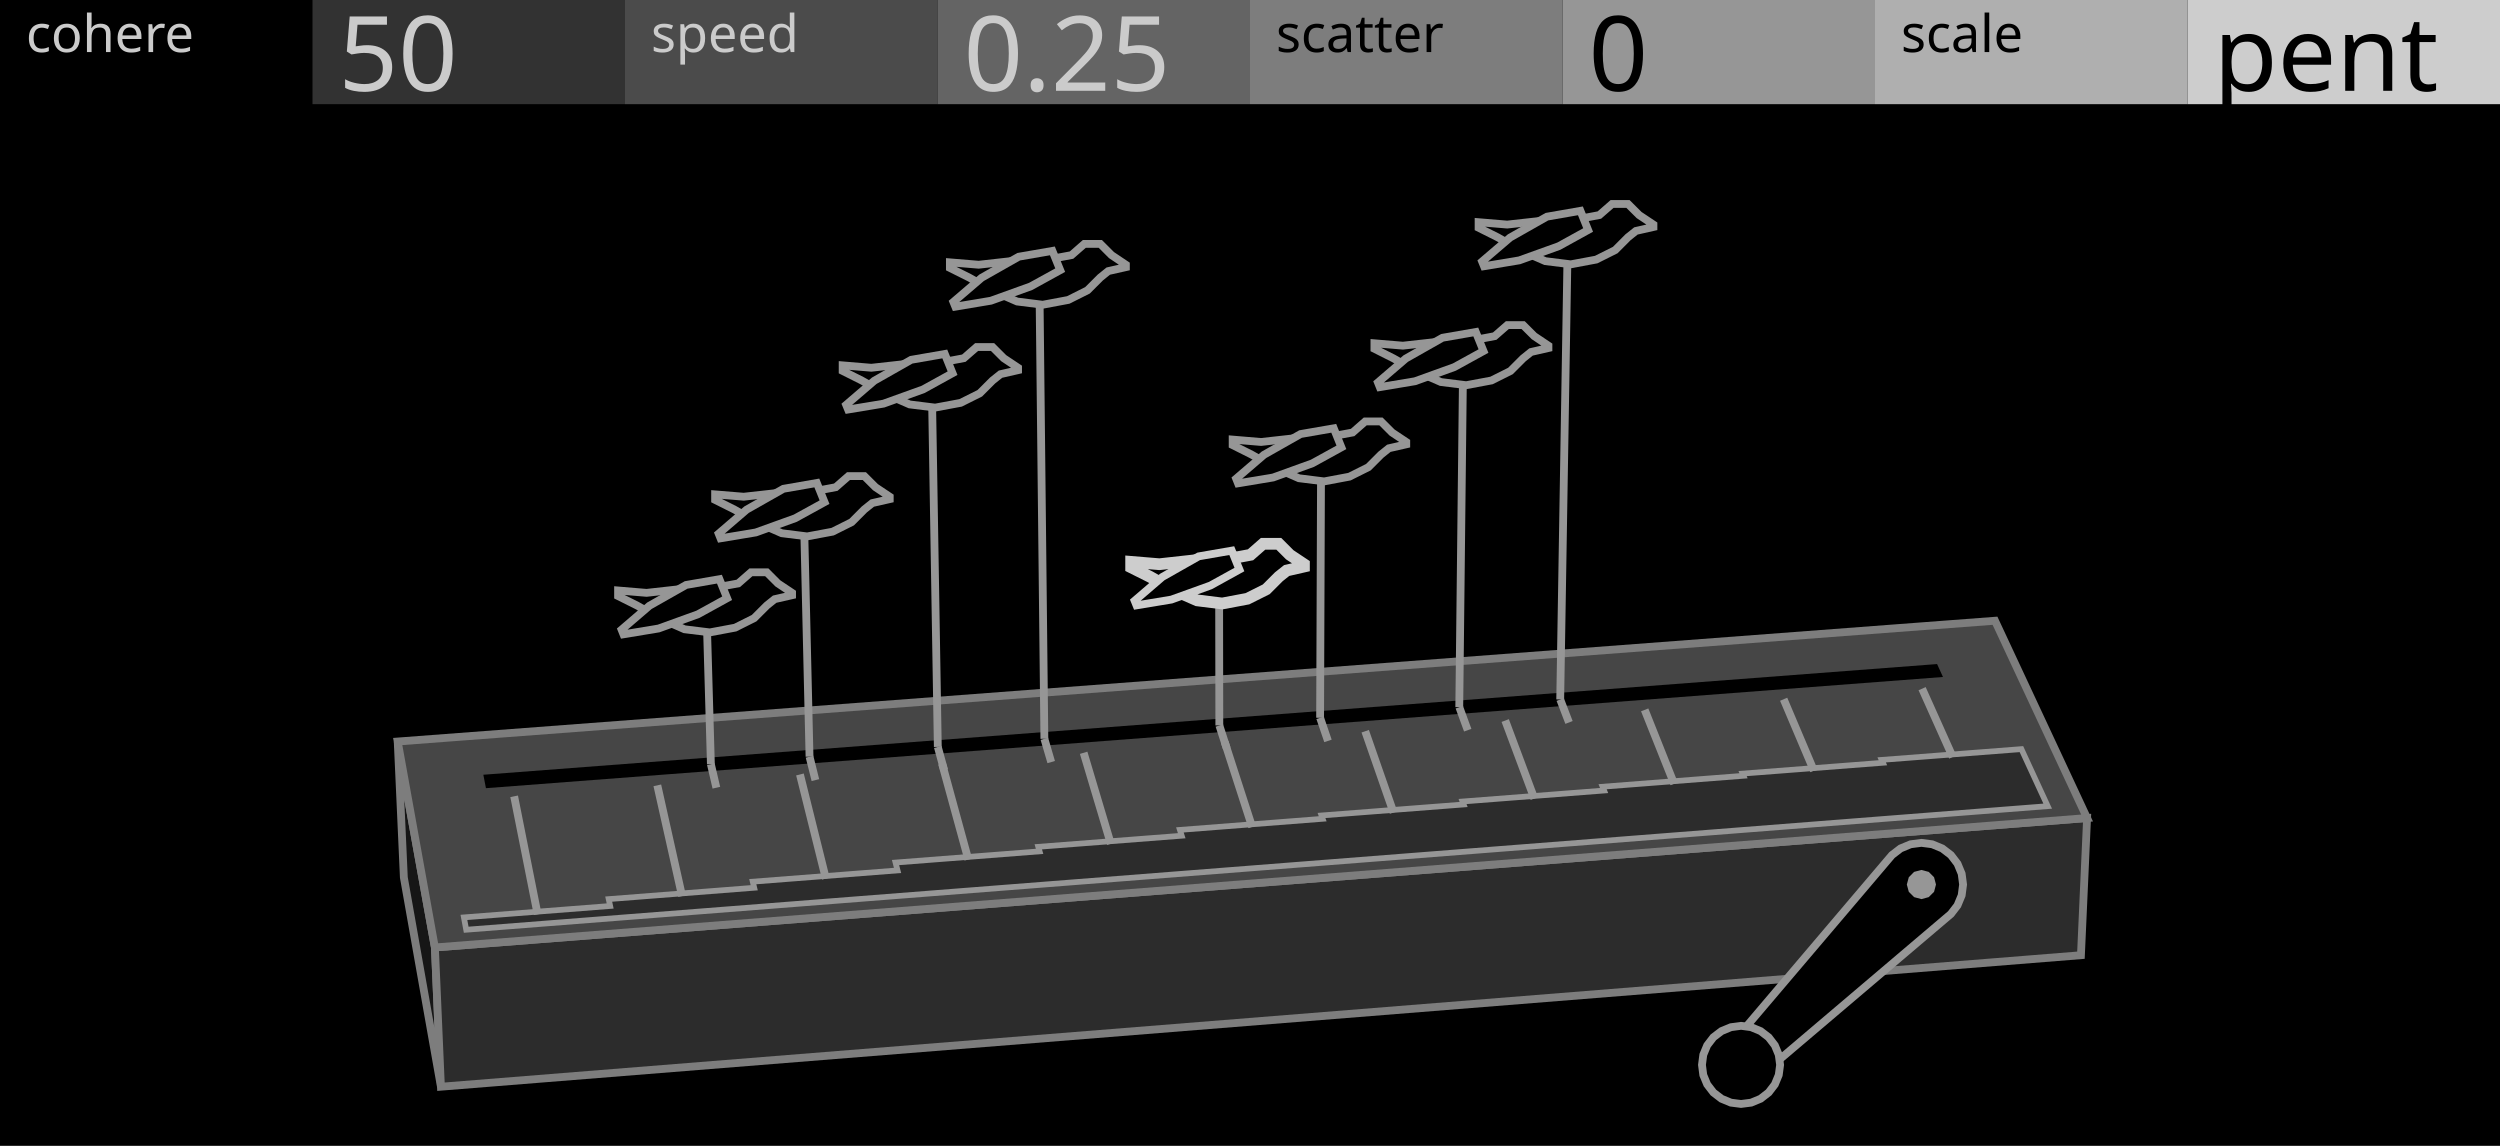
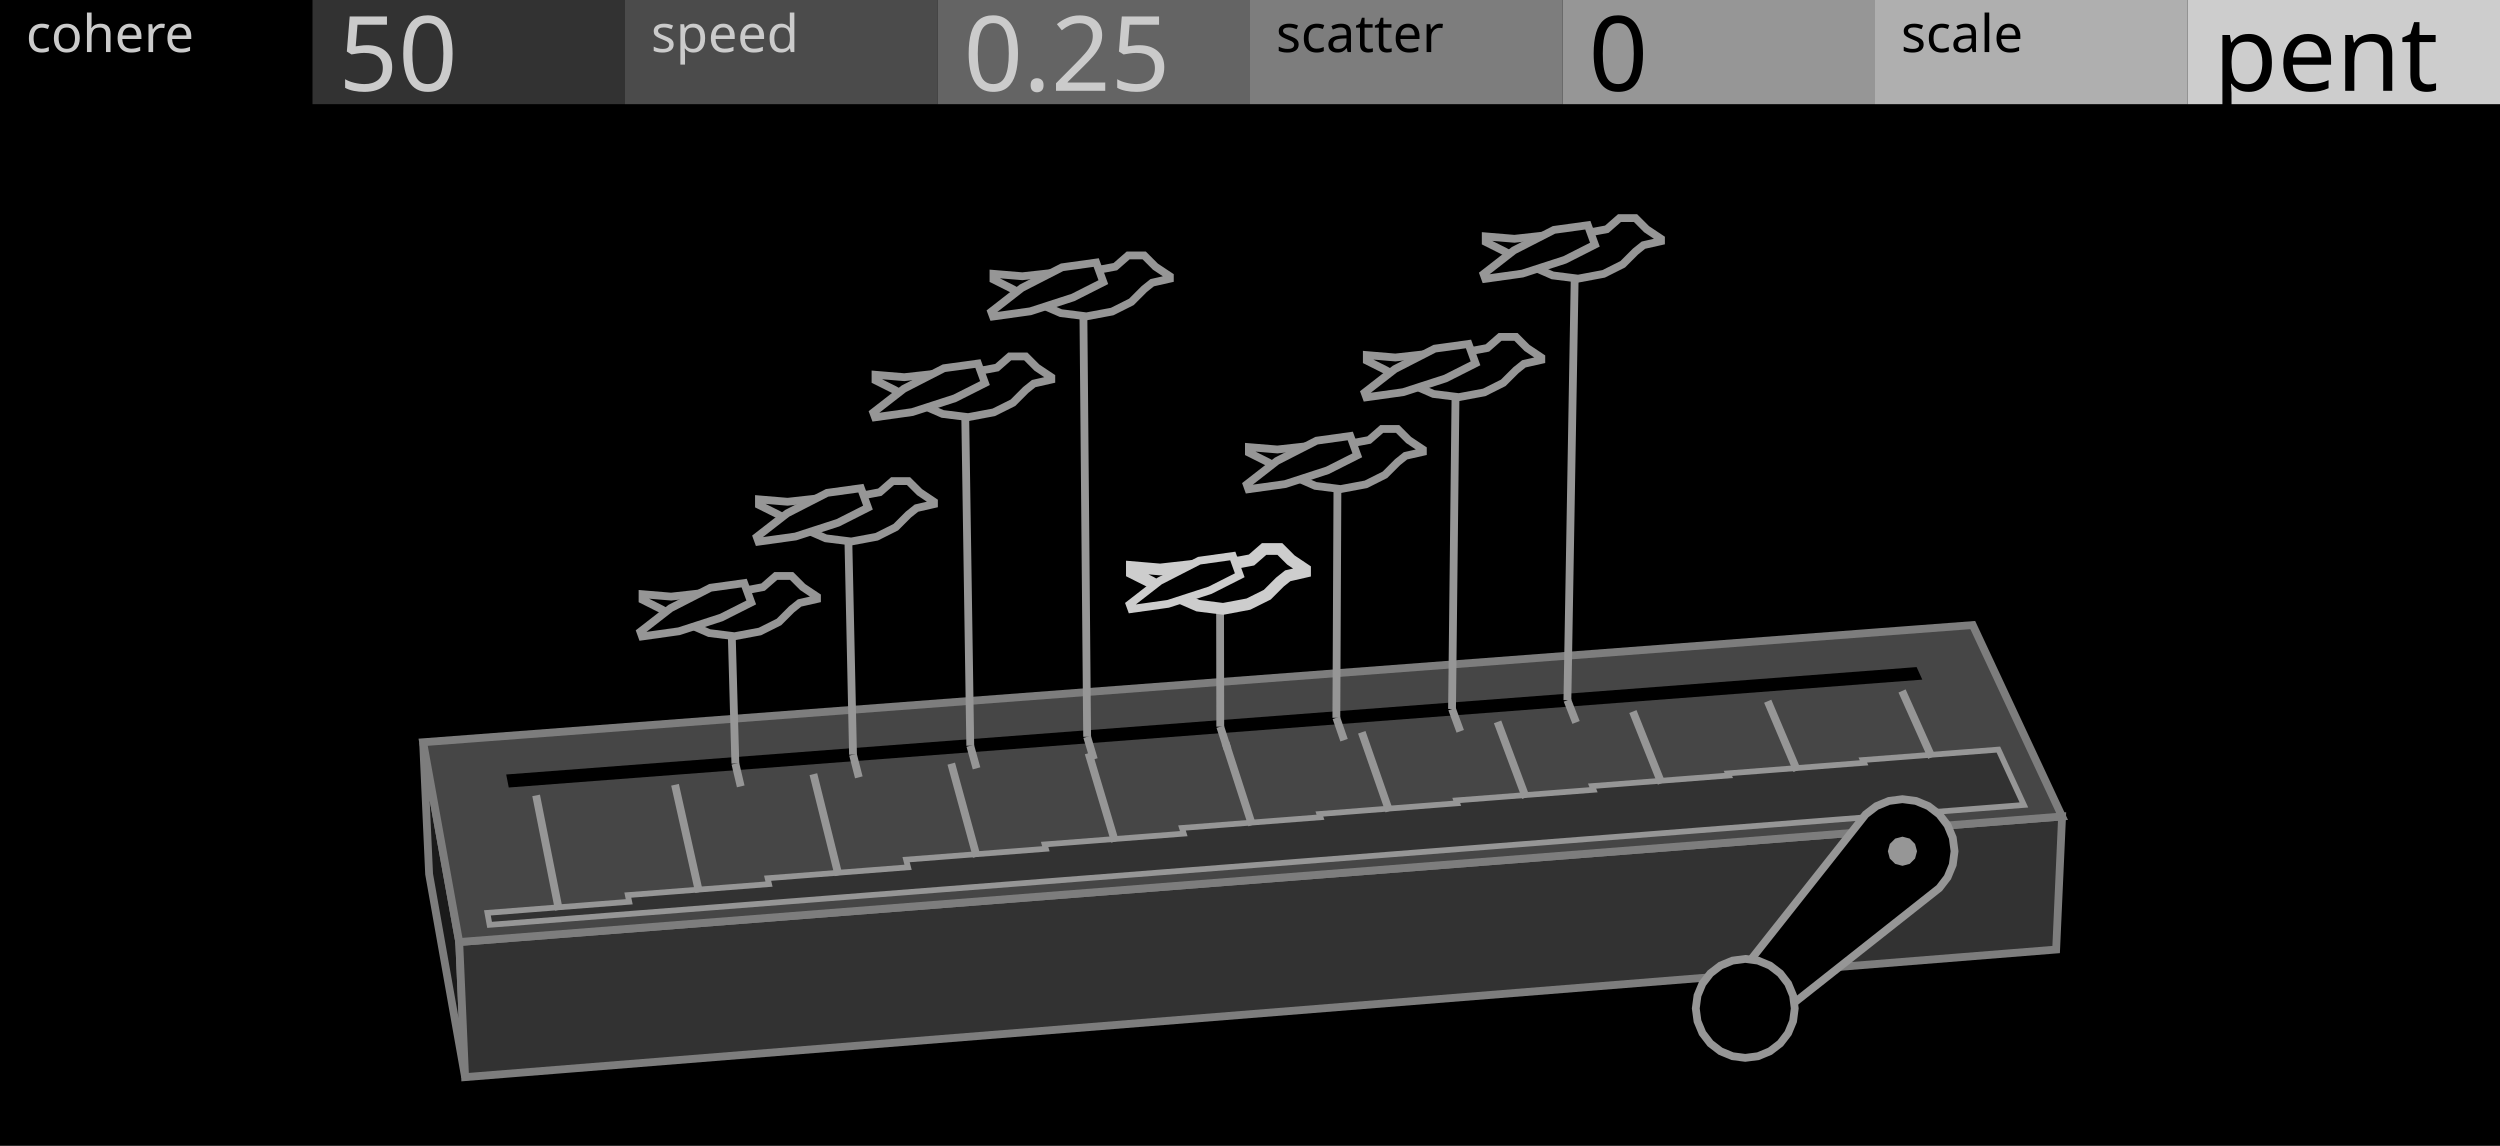
<svg xmlns="http://www.w3.org/2000/svg" width="480" height="220" viewBox="0 0 480 220">
  <g id="preview_canvas">
    <rect x="0" y="0" width="480" height="220" fill="#000000" stroke="none" />
  </g>
  <g id="preview_header">
    <rect x="0" y="0" width="60" height="20" fill="#000000" stroke="none" />
    <rect x="60" y="0" width="60" height="20" fill="#323232" stroke="none" />
    <rect x="120" y="0" width="60" height="20" fill="#4B4B4B" stroke="none" />
    <rect x="180" y="0" width="60" height="20" fill="#646464" stroke="none" />
    <rect x="240" y="0" width="60" height="20" fill="#7D7D7D" stroke="none" />
    <rect x="300" y="0" width="60" height="20" fill="#969696" stroke="none" />
    <rect x="360" y="0" width="60" height="20" fill="#AFAFAF" stroke="none" />
    <rect x="420" y="0" width="60" height="20" fill="#CDCDCD" stroke="none" />
    <text transform="matrix(1 0 0 1 5 10)" fill="#CBCBCB" stroke="none" font-family="UniversNextPro-Light" font-size="10px">cohere</text>
    <text transform="matrix(1 0 0 1 125 10)" fill="#CBCBCB" stroke="none" font-family="UniversNextPro-Light" font-size="10px">speed</text>
    <text transform="matrix(1 0 0 1 245 10)" fill="#000000" stroke="none" font-family="UniversNextPro-Light" font-size="10px">scatter</text>
    <text transform="matrix(1 0 0 1 365 10)" fill="#000000" stroke="none" font-family="UniversNextPro-Light" font-size="10px">scale</text>
    <text transform="matrix(1 0 0 1 65 17.44)" fill="#CBCBCB" stroke="none" font-family="UniversNextPro-Light" font-size="20px">50</text>
    <text transform="matrix(1 0 0 1 185 17.44)" fill="#CBCBCB" stroke="none" font-family="UniversNextPro-Light" font-size="20px">0.25</text>
    <text transform="matrix(1 0 0 1 305 17.44)" fill="#000000" stroke="none" font-family="UniversNextPro-Light" font-size="20px">0</text>
    <text transform="matrix(1 0 0 1 425 17.44)" fill="#000000" stroke="none" font-family="UniversNextPro-Light" font-size="20px">pent</text>
  </g>
-   <path d="M 83.5 181.91 L 76.36 142.37 L 77.54 168.48 L 84.66 208.65 Z" fill="#161616" stroke="#7D7D7D" stroke-width="1.5" />
-   <path d="M 83.5 181.91 L 400.72 157.06 L 399.54 183.4 L 84.66 208.65 Z" fill="#2C2C2C" stroke="#7D7D7D" stroke-width="1.5" />
-   <path d="M 83.5 181.91 L 400.72 157.06 L 383.04 119.18 L 76.36 142.37 Z" fill="#464646" stroke="#7D7D7D" stroke-width="1.5" />
-   <path d="M 93.3 151.33 L 373.05 129.98 L 371.92 127.5 L 92.8 148.75 Z" fill="#000000" stroke="none" stroke-width="0" />
-   <path d="M 89.51 178.51 L 393.16 154.78 L 388.11 143.83 L 361.28 145.9 L 361.52 146.45 L 334.58 148.53 L 334.75 148.95 L 307.7 151.05 L 307.99 151.78 L 280.81 153.89 L 281.02 154.46 L 253.73 156.57 L 253.95 157.21 L 226.54 159.34 L 226.89 160.46 L 199.35 162.59 L 199.6 163.46 L 171.94 165.61 L 172.33 167.12 L 144.53 169.28 L 144.81 170.45 L 116.87 172.63 L 117.15 173.95 L 89.07 176.14 Z" fill="#2C2C2C" stroke="#969696" stroke-width="1.1" />
-   <path d="M 103.96 175.4 L 99.45 152.74 L 97.98 153.04 L 102.49 175.69 Z" fill="#969696" stroke="none" stroke-width="0" />
-   <path d="M 131.69 171.88 L 126.94 150.62 L 125.47 150.95 L 130.23 172.21 Z" fill="#969696" stroke="none" stroke-width="0" />
-   <path d="M 159.3 168.52 L 154.32 148.51 L 152.86 148.88 L 157.84 168.88 Z" fill="#969696" stroke="none" stroke-width="0" />
-   <path d="M 186.64 164.83 L 181.6 146.41 L 180.15 146.81 L 185.2 165.23 Z" fill="#969696" stroke="none" stroke-width="0" />
-   <path d="M 214 161.8 L 208.78 144.32 L 207.34 144.75 L 212.56 162.23 Z" fill="#969696" stroke="none" stroke-width="0" />
-   <path d="M 241.13 158.54 L 235.85 142.23 L 234.43 142.69 L 239.7 159 Z" fill="#969696" stroke="none" stroke-width="0" />
-   <path d="M 268.27 155.76 L 262.83 140.15 L 261.41 140.64 L 266.85 156.25 Z" fill="#969696" stroke="none" stroke-width="0" />
-   <path d="M 295.3 153.06 L 289.7 138.08 L 288.3 138.61 L 293.89 153.58 Z" fill="#969696" stroke="none" stroke-width="0" />
-   <path d="M 322.13 150.21 L 316.48 136.02 L 315.08 136.57 L 320.74 150.76 Z" fill="#969696" stroke="none" stroke-width="0" />
-   <path d="M 348.96 147.68 L 343.15 133.96 L 341.77 134.55 L 347.58 148.26 Z" fill="#969696" stroke="none" stroke-width="0" />
-   <path d="M 375.61 145.03 L 369.73 131.92 L 368.36 132.53 L 374.24 145.65 Z" fill="#969696" stroke="none" stroke-width="0" />
-   <path d="M 363.26 164.17 L 364.91 162.9 L 366.84 162.1 L 368.91 161.83 L 370.98 162.1 L 372.91 162.9 L 374.57 164.17 L 375.84 165.83 L 376.64 167.76 L 376.91 169.83 L 376.64 171.9 L 375.84 173.83 L 374.57 175.48 L 337.11 207.29 L 331.45 201.63 Z" fill="#000000" stroke="#969696" stroke-width="1.5" />
-   <path d="M 371.71 169.83 L 371.34 171.23 L 370.31 172.25 L 368.91 172.63 L 367.51 172.25 L 366.49 171.23 L 366.11 169.83 L 366.49 168.43 L 367.51 167.4 L 368.91 167.03 L 370.31 167.4 L 371.34 168.43 Z" fill="#969696" stroke="none" stroke-width="0" />
-   <path d="M 341.78 204.46 L 341.52 206.4 L 340.77 208.21 L 339.58 209.76 L 338.03 210.96 L 336.22 211.71 L 334.28 211.96 L 332.34 211.71 L 330.53 210.96 L 328.97 209.76 L 327.78 208.21 L 327.03 206.4 L 326.78 204.46 L 327.03 202.52 L 327.78 200.71 L 328.97 199.16 L 330.53 197.97 L 332.34 197.22 L 334.28 196.96 L 336.22 197.22 L 338.03 197.97 L 339.58 199.16 L 340.77 200.71 L 341.52 202.52 Z" fill="#000000" stroke="#969696" stroke-width="1.5" />
-   <path d="M 135.76 146.9 L 136.81 151.41 L 138.27 151.07 L 137.22 146.56 Z" fill="#969696" stroke="none" stroke-width="0" />
-   <path d="M 137.24 146.71 L 136.43 118.36 L 134.93 118.41 L 135.74 146.75 Z" fill="#969696" stroke="none" stroke-width="0" />
-   <path d="M 154.7 145.47 L 155.83 149.96 L 157.28 149.6 L 156.16 145.1 Z" fill="#969696" stroke="none" stroke-width="0" />
-   <path d="M 156.18 145.27 L 155.12 99.93 L 153.62 99.96 L 154.68 145.3 Z" fill="#969696" stroke="none" stroke-width="0" />
-   <path d="M 179.34 143.61 L 180.56 148.09 L 182.01 147.69 L 180.78 143.21 Z" fill="#969696" stroke="none" stroke-width="0" />
-   <path d="M 180.81 143.39 L 179.68 75.19 L 178.18 75.22 L 179.31 143.42 Z" fill="#969696" stroke="none" stroke-width="0" />
-   <path d="M 199.8 142.06 L 201.11 146.53 L 202.55 146.11 L 201.24 141.64 Z" fill="#969696" stroke="none" stroke-width="0" />
-   <path d="M 201.27 141.84 L 200.33 55.43 L 198.83 55.44 L 199.77 141.86 Z" fill="#969696" stroke="none" stroke-width="0" />
-   <path d="M 233.4 139.52 L 234.84 143.97 L 236.26 143.5 L 234.83 139.06 Z" fill="#969696" stroke="none" stroke-width="0" />
-   <path d="M 234.86 139.29 L 234.82 112.85 L 233.32 112.85 L 233.36 139.29 Z" fill="#969696" stroke="none" stroke-width="0" />
-   <path d="M 252.75 138.06 L 254.26 142.49 L 255.68 142.01 L 254.17 137.57 Z" fill="#969696" stroke="none" stroke-width="0" />
-   <path d="M 254.21 137.82 L 254.39 89.4 L 252.89 89.4 L 252.71 137.81 Z" fill="#969696" stroke="none" stroke-width="0" />
-   <path d="M 279.48 136.03 L 281.1 140.45 L 282.51 139.94 L 280.89 135.52 Z" fill="#969696" stroke="none" stroke-width="0" />
-   <path d="M 280.93 135.78 L 281.65 70.93 L 280.15 70.91 L 279.43 135.77 Z" fill="#969696" stroke="none" stroke-width="0" />
-   <path d="M 298.86 134.57 L 300.55 138.98 L 301.95 138.44 L 300.26 134.03 Z" fill="#969696" stroke="none" stroke-width="0" />
-   <path d="M 300.31 134.31 L 301.73 47.71 L 300.23 47.69 L 298.81 134.29 Z" fill="#969696" stroke="none" stroke-width="0" />
-   <path d="M 152.08 113.83 L 152.08 114.28 L 148.74 115.04 L 147.22 116.26 L 144.79 118.69 L 141.15 120.51 L 136.29 121.42 L 131.43 120.82 L 126.57 118.69 L 122.31 116.26 L 118.67 114.44 L 118.67 113.37 L 124.14 113.83 L 129.6 113.22 L 135.07 112.61 L 139.32 112.46 L 141.75 112.01 L 144.18 109.88 L 147.22 109.88 L 149.35 112.01 Z" fill="#000000" stroke="#969696" stroke-width="1.5" />
-   <path d="M 139.61 114.86 L 134.01 117.94 L 126.46 120.67 L 119.7 121.79 L 119.34 120.89 L 124.69 116.3 L 131.73 112.31 L 138.13 111.2 Z" fill="#000000" stroke="#969696" stroke-width="1.5" />
-   <path d="M 170.83 95.37 L 170.83 95.83 L 167.48 96.59 L 165.95 97.81 L 163.52 100.25 L 159.86 102.08 L 154.98 102.99 L 150.1 102.38 L 145.23 100.25 L 140.96 97.81 L 137.3 95.98 L 137.3 94.92 L 142.79 95.37 L 148.28 94.76 L 153.76 94.15 L 158.03 94 L 160.47 93.54 L 162.91 91.41 L 165.95 91.41 L 168.09 93.54 Z" fill="#000000" stroke="#969696" stroke-width="1.5" />
-   <path d="M 158.31 96.41 L 152.69 99.5 L 145.12 102.23 L 138.34 103.36 L 137.98 102.46 L 143.35 97.85 L 150.41 93.85 L 156.83 92.73 Z" fill="#000000" stroke="#969696" stroke-width="1.5" />
-   <path d="M 195.47 70.61 L 195.47 71.07 L 192.1 71.84 L 190.57 73.06 L 188.12 75.51 L 184.44 77.35 L 179.55 78.26 L 174.65 77.65 L 169.75 75.51 L 165.46 73.06 L 161.79 71.22 L 161.79 70.15 L 167.3 70.61 L 172.81 70 L 178.32 69.39 L 182.61 69.23 L 185.06 68.77 L 187.51 66.63 L 190.57 66.63 L 192.71 68.77 Z" fill="#000000" stroke="#969696" stroke-width="1.5" />
-   <path d="M 182.89 71.65 L 177.25 74.76 L 169.64 77.5 L 162.83 78.63 L 162.46 77.73 L 167.86 73.1 L 174.95 69.08 L 181.4 67.96 Z" fill="#000000" stroke="#969696" stroke-width="1.5" />
-   <path d="M 216.17 50.83 L 216.17 51.29 L 212.79 52.05 L 211.26 53.28 L 208.8 55.74 L 205.11 57.59 L 200.2 58.51 L 195.28 57.89 L 190.36 55.74 L 186.06 53.28 L 182.38 51.44 L 182.38 50.37 L 187.91 50.83 L 193.44 50.21 L 198.97 49.6 L 203.27 49.44 L 205.73 48.98 L 208.19 46.83 L 211.26 46.83 L 213.41 48.98 Z" fill="#000000" stroke="#969696" stroke-width="1.5" />
-   <path d="M 203.56 51.87 L 197.89 54.99 L 190.25 57.74 L 183.42 58.88 L 183.05 57.97 L 188.47 53.33 L 195.59 49.29 L 202.06 48.17 Z" fill="#000000" stroke="#969696" stroke-width="1.5" />
-   <path d="M 250.36 108.33 L 250.36 108.78 L 247.04 109.54 L 245.53 110.74 L 243.12 113.15 L 239.5 114.96 L 234.67 115.87 L 229.85 115.27 L 225.02 113.15 L 220.8 110.74 L 217.18 108.93 L 217.18 107.88 L 222.61 108.33 L 228.04 107.73 L 233.47 107.12 L 237.69 106.97 L 240.1 106.52 L 242.51 104.41 L 245.53 104.41 L 247.64 106.52 Z" fill="#000000" stroke="#CDCDCD" stroke-width="2.25" />
-   <path d="M 237.97 109.35 L 232.41 112.42 L 224.91 115.12 L 218.21 116.23 L 217.85 115.34 L 223.16 110.78 L 230.15 106.82 L 236.5 105.72 Z" fill="#000000" stroke="#CDCDCD" stroke-width="1.5" />
-   <path d="M 270 84.86 L 270 85.31 L 266.66 86.07 L 265.15 87.28 L 262.73 89.7 L 259.09 91.52 L 254.24 92.43 L 249.39 91.82 L 244.55 89.7 L 240.3 87.28 L 236.67 85.46 L 236.67 84.4 L 242.12 84.86 L 247.58 84.25 L 253.03 83.64 L 257.27 83.49 L 259.7 83.04 L 262.12 80.92 L 265.15 80.92 L 267.27 83.04 Z" fill="#000000" stroke="#969696" stroke-width="1.5" />
-   <path d="M 257.55 85.89 L 251.97 88.96 L 244.44 91.68 L 237.7 92.8 L 237.34 91.9 L 242.68 87.32 L 249.7 83.34 L 256.08 82.23 Z" fill="#000000" stroke="#969696" stroke-width="1.5" />
-   <path d="M 297.3 66.37 L 297.3 66.82 L 293.96 67.58 L 292.44 68.8 L 290.01 71.23 L 286.37 73.05 L 281.51 73.96 L 276.65 73.35 L 271.79 71.23 L 267.53 68.8 L 263.89 66.97 L 263.89 65.91 L 269.36 66.37 L 274.82 65.76 L 280.29 65.15 L 284.54 65 L 286.98 64.54 L 289.41 62.42 L 292.44 62.42 L 294.57 64.54 Z" fill="#000000" stroke="#969696" stroke-width="1.5" />
-   <path d="M 284.83 67.4 L 279.23 70.48 L 271.68 73.2 L 264.92 74.33 L 264.56 73.43 L 269.91 68.84 L 276.95 64.85 L 283.35 63.74 Z" fill="#000000" stroke="#969696" stroke-width="1.5" />
-   <path d="M 317.46 43.12 L 317.46 43.58 L 314.1 44.34 L 312.57 45.56 L 310.13 48.01 L 306.47 49.84 L 301.59 50.75 L 296.7 50.14 L 291.82 48.01 L 287.55 45.56 L 283.89 43.73 L 283.89 42.66 L 289.38 43.12 L 294.87 42.51 L 300.37 41.9 L 304.64 41.75 L 307.08 41.29 L 309.52 39.16 L 312.57 39.16 L 314.71 41.29 Z" fill="#000000" stroke="#969696" stroke-width="1.5" />
-   <path d="M 304.92 44.16 L 299.3 47.26 L 291.71 49.99 L 284.93 51.12 L 284.56 50.21 L 289.94 45.61 L 297.01 41.6 L 303.44 40.48 Z" fill="#000000" stroke="#969696" stroke-width="1.5" />
+   <path d="M 88.17 180.87 L 81.24 142.51 L 82.39 167.83 L 89.3 206.81 Z" fill="#1A1A1A" stroke="#7D7D7D" stroke-width="1.5" />
+   <path d="M 88.17 180.87 L 395.92 156.76 L 394.78 182.31 L 89.3 206.81 Z" fill="#323232" stroke="#7D7D7D" stroke-width="1.5" />
+   <path d="M 88.17 180.87 L 395.92 156.76 L 378.77 120.01 L 81.24 142.51 Z" fill="#464646" stroke="#7D7D7D" stroke-width="1.5" />
+   <path d="M 97.68 151.2 L 369.08 130.49 L 367.99 128.08 L 97.19 148.7 Z" fill="#000000" stroke="none" stroke-width="0" />
+   <path d="M 94 177.57 L 388.59 154.55 L 383.69 143.92 L 357.66 145.93 L 357.9 146.46 L 331.76 148.49 L 331.93 148.89 L 305.68 150.93 L 305.96 151.64 L 279.6 153.68 L 279.79 154.23 L 253.32 156.29 L 253.53 156.91 L 226.94 158.97 L 227.28 160.06 L 200.57 162.13 L 200.81 162.97 L 173.97 165.05 L 174.35 166.52 L 147.38 168.62 L 147.65 169.75 L 120.54 171.86 L 120.81 173.14 L 93.58 175.27 Z" fill="#323232" stroke="#969696" stroke-width="1.1" />
+   <path d="M 108.04 174.55 L 103.67 152.57 L 102.2 152.86 L 106.57 174.84 Z" fill="#969696" stroke="none" stroke-width="0" />
+   <path d="M 134.95 171.13 L 130.34 150.51 L 128.87 150.84 L 133.49 171.46 Z" fill="#969696" stroke="none" stroke-width="0" />
+   <path d="M 161.73 167.87 L 156.9 148.46 L 155.44 148.82 L 160.27 168.23 Z" fill="#969696" stroke="none" stroke-width="0" />
+   <path d="M 188.26 164.29 L 183.36 146.42 L 181.92 146.82 L 186.81 164.69 Z" fill="#969696" stroke="none" stroke-width="0" />
+   <path d="M 214.8 161.36 L 209.73 144.39 L 208.29 144.82 L 213.36 161.79 Z" fill="#969696" stroke="none" stroke-width="0" />
+   <path d="M 241.12 158.18 L 236 142.36 L 234.57 142.83 L 239.69 158.65 Z" fill="#969696" stroke="none" stroke-width="0" />
+   <path d="M 267.44 155.49 L 262.17 140.35 L 260.75 140.84 L 266.03 155.98 Z" fill="#969696" stroke="none" stroke-width="0" />
+   <path d="M 293.67 152.87 L 288.24 138.34 L 286.83 138.86 L 292.26 153.39 Z" fill="#969696" stroke="none" stroke-width="0" />
+   <path d="M 319.7 150.1 L 314.21 136.34 L 312.82 136.89 L 318.31 150.66 Z" fill="#969696" stroke="none" stroke-width="0" />
+   <path d="M 345.73 147.65 L 340.09 134.34 L 338.71 134.93 L 344.35 148.23 Z" fill="#969696" stroke="none" stroke-width="0" />
+   <path d="M 371.58 145.08 L 365.88 132.36 L 364.51 132.97 L 370.21 145.7 Z" fill="#969696" stroke="none" stroke-width="0" />
+   <path d="M 358.2 156.37 L 360.27 154.78 L 362.68 153.78 L 365.27 153.44 L 367.86 153.78 L 370.27 154.78 L 372.34 156.37 L 373.93 158.44 L 374.93 160.85 L 375.27 163.44 L 374.93 166.03 L 373.93 168.44 L 372.34 170.51 L 338.63 197.15 L 331.56 190.08 Z" fill="#000000" stroke="#969696" stroke-width="1.5" />
+   <path d="M 368.07 163.44 L 367.69 164.84 L 366.67 165.86 L 365.27 166.24 L 363.87 165.86 L 362.84 164.84 L 362.47 163.44 L 362.84 162.04 L 363.87 161.01 L 365.27 160.64 L 366.67 161.01 L 367.69 162.04 Z" fill="#969696" stroke="none" stroke-width="0" />
+   <path d="M 344.59 193.61 L 344.27 196.07 L 343.32 198.36 L 341.81 200.33 L 339.84 201.84 L 337.55 202.79 L 335.09 203.11 L 332.64 202.79 L 330.34 201.84 L 328.38 200.33 L 326.87 198.36 L 325.92 196.07 L 325.59 193.61 L 325.92 191.15 L 326.87 188.86 L 328.38 186.9 L 330.34 185.39 L 332.64 184.44 L 335.09 184.11 L 337.55 184.44 L 339.84 185.39 L 341.81 186.9 L 343.32 188.86 L 344.27 191.15 Z" fill="#000000" stroke="#969696" stroke-width="1.5" />
+   <path d="M 140.46 146.79 L 141.49 151.16 L 142.95 150.81 L 141.92 146.44 Z" fill="#969696" stroke="none" stroke-width="0" />
+   <path d="M 141.94 146.59 L 141.17 119.1 L 139.67 119.14 L 140.44 146.63 Z" fill="#969696" stroke="none" stroke-width="0" />
+   <path d="M 163.05 145.08 L 164.17 149.44 L 165.62 149.06 L 164.5 144.71 Z" fill="#969696" stroke="none" stroke-width="0" />
+   <path d="M 164.53 144.88 L 163.57 100.9 L 162.08 100.93 L 163.03 144.91 Z" fill="#969696" stroke="none" stroke-width="0" />
+   <path d="M 185.57 143.38 L 186.77 147.72 L 188.22 147.32 L 187.01 142.98 Z" fill="#969696" stroke="none" stroke-width="0" />
+   <path d="M 187.04 143.16 L 186.03 77.01 L 184.53 77.03 L 185.54 143.19 Z" fill="#969696" stroke="none" stroke-width="0" />
+   <path d="M 208.01 141.68 L 209.31 146.01 L 210.74 145.58 L 209.45 141.25 Z" fill="#969696" stroke="none" stroke-width="0" />
+   <path d="M 209.48 141.46 L 208.74 57.66 L 207.24 57.67 L 207.98 141.47 Z" fill="#969696" stroke="none" stroke-width="0" />
+   <path d="M 233.57 139.75 L 234.97 144.06 L 236.4 143.6 L 235 139.29 Z" fill="#969696" stroke="none" stroke-width="0" />
+   <path d="M 235.04 139.52 L 235 113.87 L 233.5 113.87 L 233.54 139.52 Z" fill="#969696" stroke="none" stroke-width="0" />
+   <path d="M 255.87 138.06 L 257.35 142.36 L 258.77 141.87 L 257.28 137.57 Z" fill="#969696" stroke="none" stroke-width="0" />
+   <path d="M 257.33 137.82 L 257.55 90.86 L 256.05 90.86 L 255.83 137.82 Z" fill="#969696" stroke="none" stroke-width="0" />
+   <path d="M 278.09 136.38 L 279.66 140.67 L 281.07 140.15 L 279.5 135.87 Z" fill="#969696" stroke="none" stroke-width="0" />
+   <path d="M 279.54 136.13 L 280.24 73.22 L 278.74 73.2 L 278.04 136.12 Z" fill="#969696" stroke="none" stroke-width="0" />
+   <path d="M 300.24 134.71 L 301.9 138.98 L 303.3 138.44 L 301.64 134.17 Z" fill="#969696" stroke="none" stroke-width="0" />
+   <path d="M 301.69 134.45 L 303.14 50.45 L 301.64 50.42 L 300.19 134.42 Z" fill="#969696" stroke="none" stroke-width="0" />
+   <path d="M 156.86 114.55 L 156.86 115.01 L 153.52 115.77 L 151.99 116.99 L 149.56 119.42 L 145.9 121.25 L 141.03 122.16 L 136.16 121.55 L 131.29 119.42 L 127.02 116.99 L 123.37 115.16 L 123.37 114.09 L 128.85 114.55 L 134.33 113.94 L 139.81 113.33 L 144.08 113.18 L 146.51 112.72 L 148.95 110.59 L 151.99 110.59 L 154.12 112.72 Z" fill="#000000" stroke="#969696" stroke-width="1.5" />
+   <path d="M 144.24 115.67 L 138.49 118.57 L 130.37 121.2 L 123.28 122.2 L 122.95 121.28 L 128.76 116.77 L 136.41 112.85 L 142.88 111.95 Z" fill="#000000" stroke="#969696" stroke-width="1.5" />
+   <path d="M 179.32 96.34 L 179.32 96.79 L 175.96 97.56 L 174.43 98.78 L 171.99 101.22 L 168.32 103.06 L 163.44 103.97 L 158.55 103.36 L 153.66 101.22 L 149.39 98.78 L 145.72 96.95 L 145.72 95.88 L 151.22 96.34 L 156.72 95.73 L 162.21 95.11 L 166.49 94.96 L 168.93 94.5 L 171.38 92.37 L 174.43 92.37 L 176.57 94.5 Z" fill="#000000" stroke="#969696" stroke-width="1.5" />
+   <path d="M 166.65 97.46 L 160.89 100.37 L 152.74 103.01 L 145.63 104 L 145.3 103.09 L 151.13 98.56 L 158.8 94.63 L 165.29 93.73 Z" fill="#000000" stroke="#969696" stroke-width="1.5" />
+   <path d="M 201.85 72.42 L 201.85 72.88 L 198.47 73.65 L 196.94 74.87 L 194.49 77.33 L 190.8 79.17 L 185.89 80.09 L 180.98 79.48 L 176.07 77.33 L 171.78 74.87 L 168.1 73.03 L 168.1 71.96 L 173.62 72.42 L 179.14 71.81 L 184.67 71.19 L 188.96 71.04 L 191.42 70.58 L 193.87 68.43 L 196.94 68.43 L 199.09 70.58 Z" fill="#000000" stroke="#969696" stroke-width="1.5" />
+   <path d="M 189.12 73.55 L 183.33 76.47 L 175.15 79.12 L 168.01 80.12 L 167.67 79.2 L 173.53 74.65 L 181.23 70.7 L 187.76 69.8 Z" fill="#000000" stroke="#969696" stroke-width="1.5" />
+   <path d="M 224.61 53.04 L 224.61 53.51 L 221.22 54.28 L 219.68 55.51 L 217.22 57.97 L 213.53 59.82 L 208.6 60.74 L 203.68 60.12 L 198.75 57.97 L 194.44 55.51 L 190.75 53.66 L 190.75 52.58 L 196.29 53.04 L 201.83 52.43 L 207.37 51.81 L 211.68 51.66 L 214.14 51.2 L 216.61 49.04 L 219.68 49.04 L 221.84 51.2 Z" fill="#000000" stroke="#969696" stroke-width="1.5" />
+   <path d="M 211.84 54.17 L 206.03 57.11 L 197.83 59.77 L 190.66 60.77 L 190.32 59.85 L 196.19 55.28 L 203.92 51.32 L 210.47 50.41 Z" fill="#000000" stroke="#969696" stroke-width="1.5" />
+   <path d="M 250.57 109.34 L 250.57 109.79 L 247.25 110.55 L 245.74 111.76 L 243.32 114.18 L 239.69 115.99 L 234.85 116.9 L 230.01 116.29 L 225.18 114.18 L 220.94 111.76 L 217.32 109.94 L 217.32 108.88 L 222.76 109.34 L 228.2 108.73 L 233.64 108.13 L 237.87 107.98 L 240.29 107.52 L 242.71 105.41 L 245.74 105.41 L 247.85 107.52 Z" fill="#000000" stroke="#CDCDCD" stroke-width="2.25" />
+   <path d="M 238.03 110.45 L 232.33 113.33 L 224.27 115.94 L 217.23 116.93 L 216.9 116.02 L 222.67 111.54 L 230.26 107.65 L 236.69 106.75 Z" fill="#000000" stroke="#CDCDCD" stroke-width="1.5" />
+   <path d="M 273.19 86.3 L 273.19 86.76 L 269.85 87.52 L 268.34 88.73 L 265.91 91.16 L 262.26 92.99 L 257.4 93.9 L 252.55 93.29 L 247.69 91.16 L 243.43 88.73 L 239.79 86.91 L 239.79 85.85 L 245.26 86.3 L 250.72 85.7 L 256.19 85.09 L 260.44 84.94 L 262.87 84.48 L 265.3 82.36 L 268.34 82.36 L 270.46 84.48 Z" fill="#000000" stroke="#969696" stroke-width="1.5" />
+   <path d="M 260.6 87.42 L 254.87 90.31 L 246.77 92.94 L 239.7 93.93 L 239.37 93.01 L 245.16 88.51 L 252.79 84.61 L 259.25 83.71 Z" fill="#000000" stroke="#969696" stroke-width="1.5" />
+   <path d="M 295.93 68.64 L 295.93 69.1 L 292.58 69.86 L 291.06 71.08 L 288.62 73.51 L 284.97 75.34 L 280.09 76.25 L 275.22 75.64 L 270.35 73.51 L 266.09 71.08 L 262.43 69.25 L 262.43 68.18 L 267.91 68.64 L 273.39 68.03 L 278.88 67.42 L 283.14 67.27 L 285.58 66.81 L 288.01 64.68 L 291.06 64.68 L 293.19 66.81 Z" fill="#000000" stroke="#969696" stroke-width="1.5" />
+   <path d="M 283.3 69.76 L 277.55 72.66 L 269.43 75.29 L 262.34 76.28 L 262.01 75.37 L 267.82 70.86 L 275.47 66.94 L 281.95 66.04 Z" fill="#000000" stroke="#969696" stroke-width="1.5" />
+   <path d="M 318.91 45.85 L 318.91 46.31 L 315.54 47.07 L 314.01 48.3 L 311.57 50.74 L 307.9 52.58 L 303 53.5 L 298.11 52.88 L 293.22 50.74 L 288.93 48.3 L 285.26 46.46 L 285.26 45.39 L 290.77 45.85 L 296.27 45.24 L 301.78 44.63 L 306.06 44.47 L 308.51 44.01 L 310.95 41.87 L 314.01 41.87 L 316.15 44.01 Z" fill="#000000" stroke="#969696" stroke-width="1.5" />
+   <path d="M 306.22 46.97 L 300.45 49.89 L 292.3 52.53 L 285.17 53.53 L 284.84 52.61 L 290.68 48.07 L 298.36 44.14 L 304.86 43.24 Z" fill="#000000" stroke="#969696" stroke-width="1.5" />
</svg>
